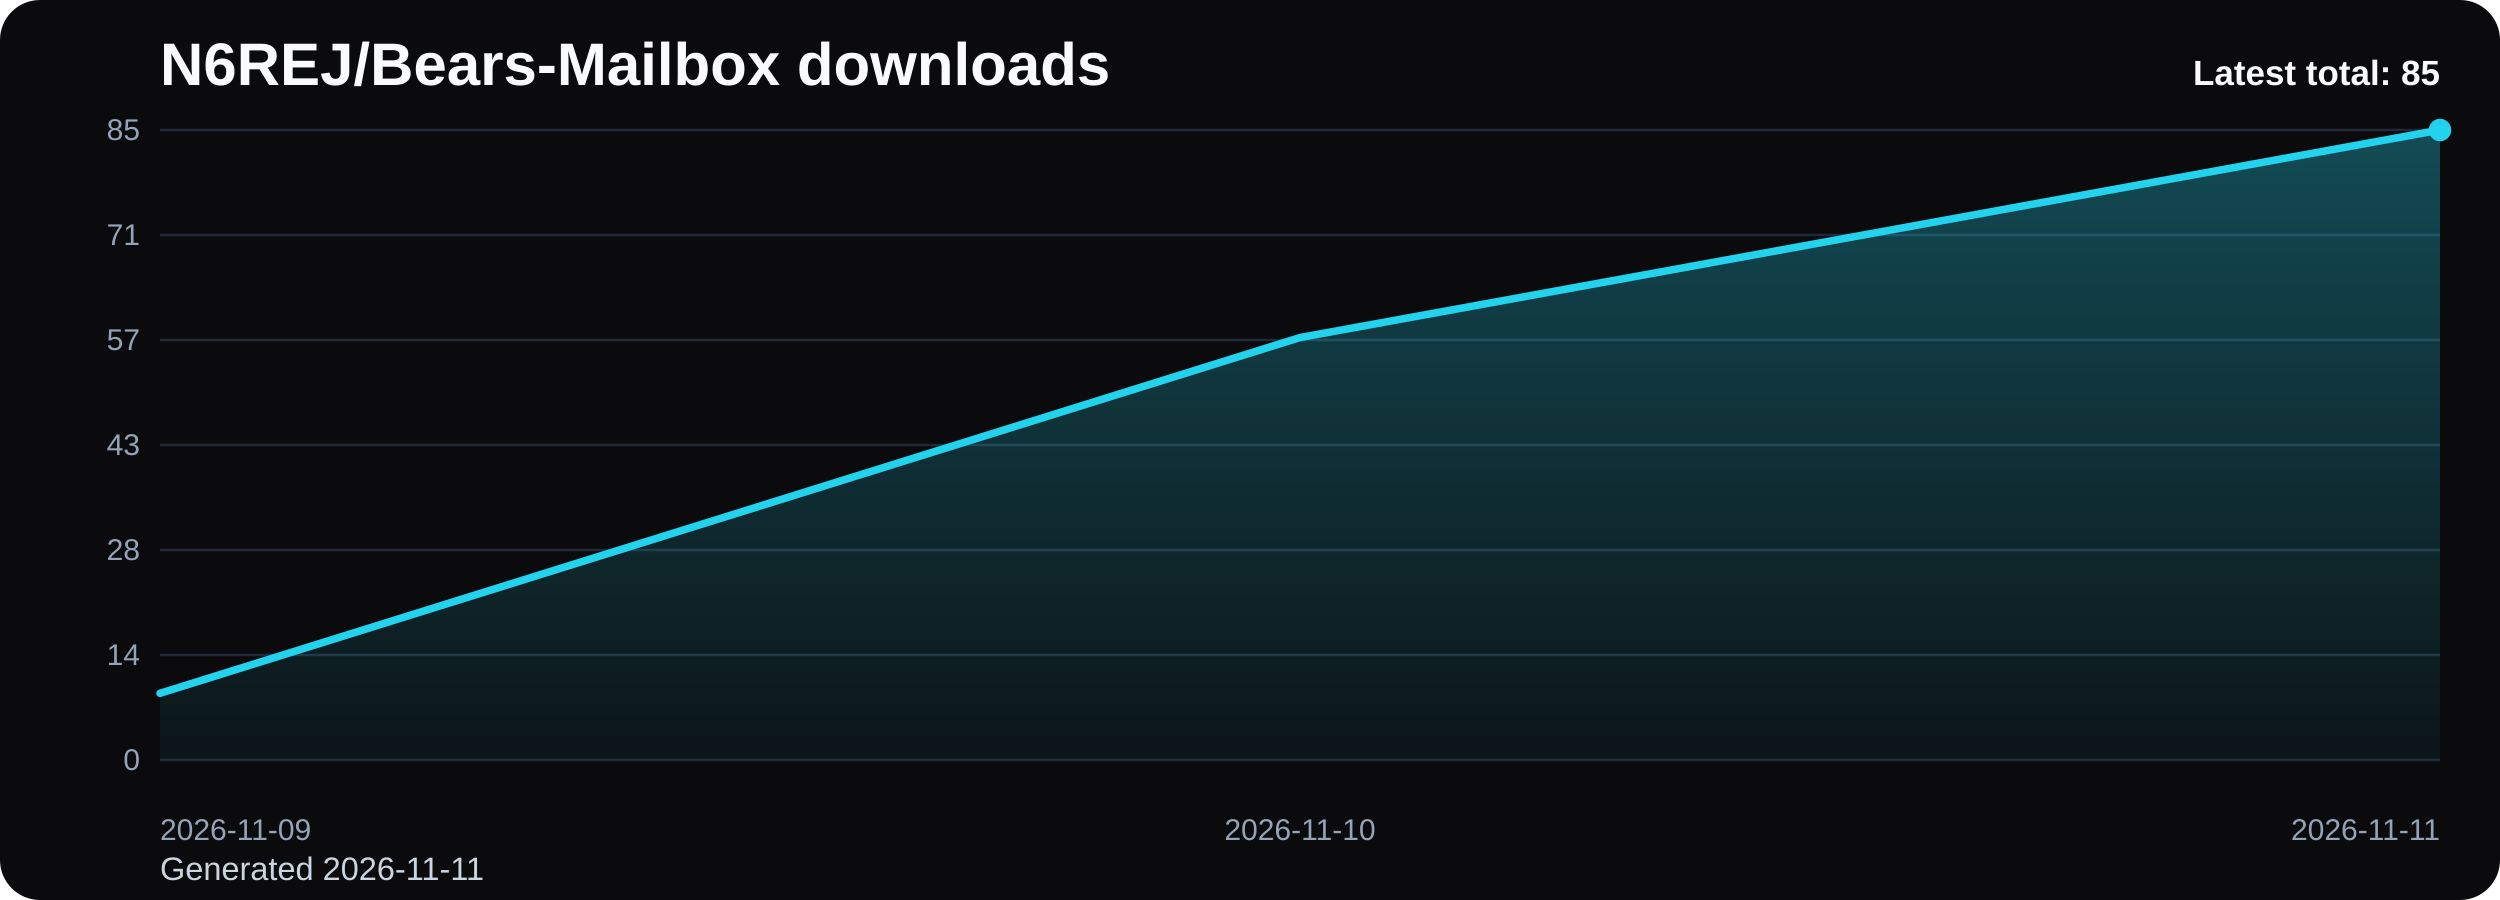
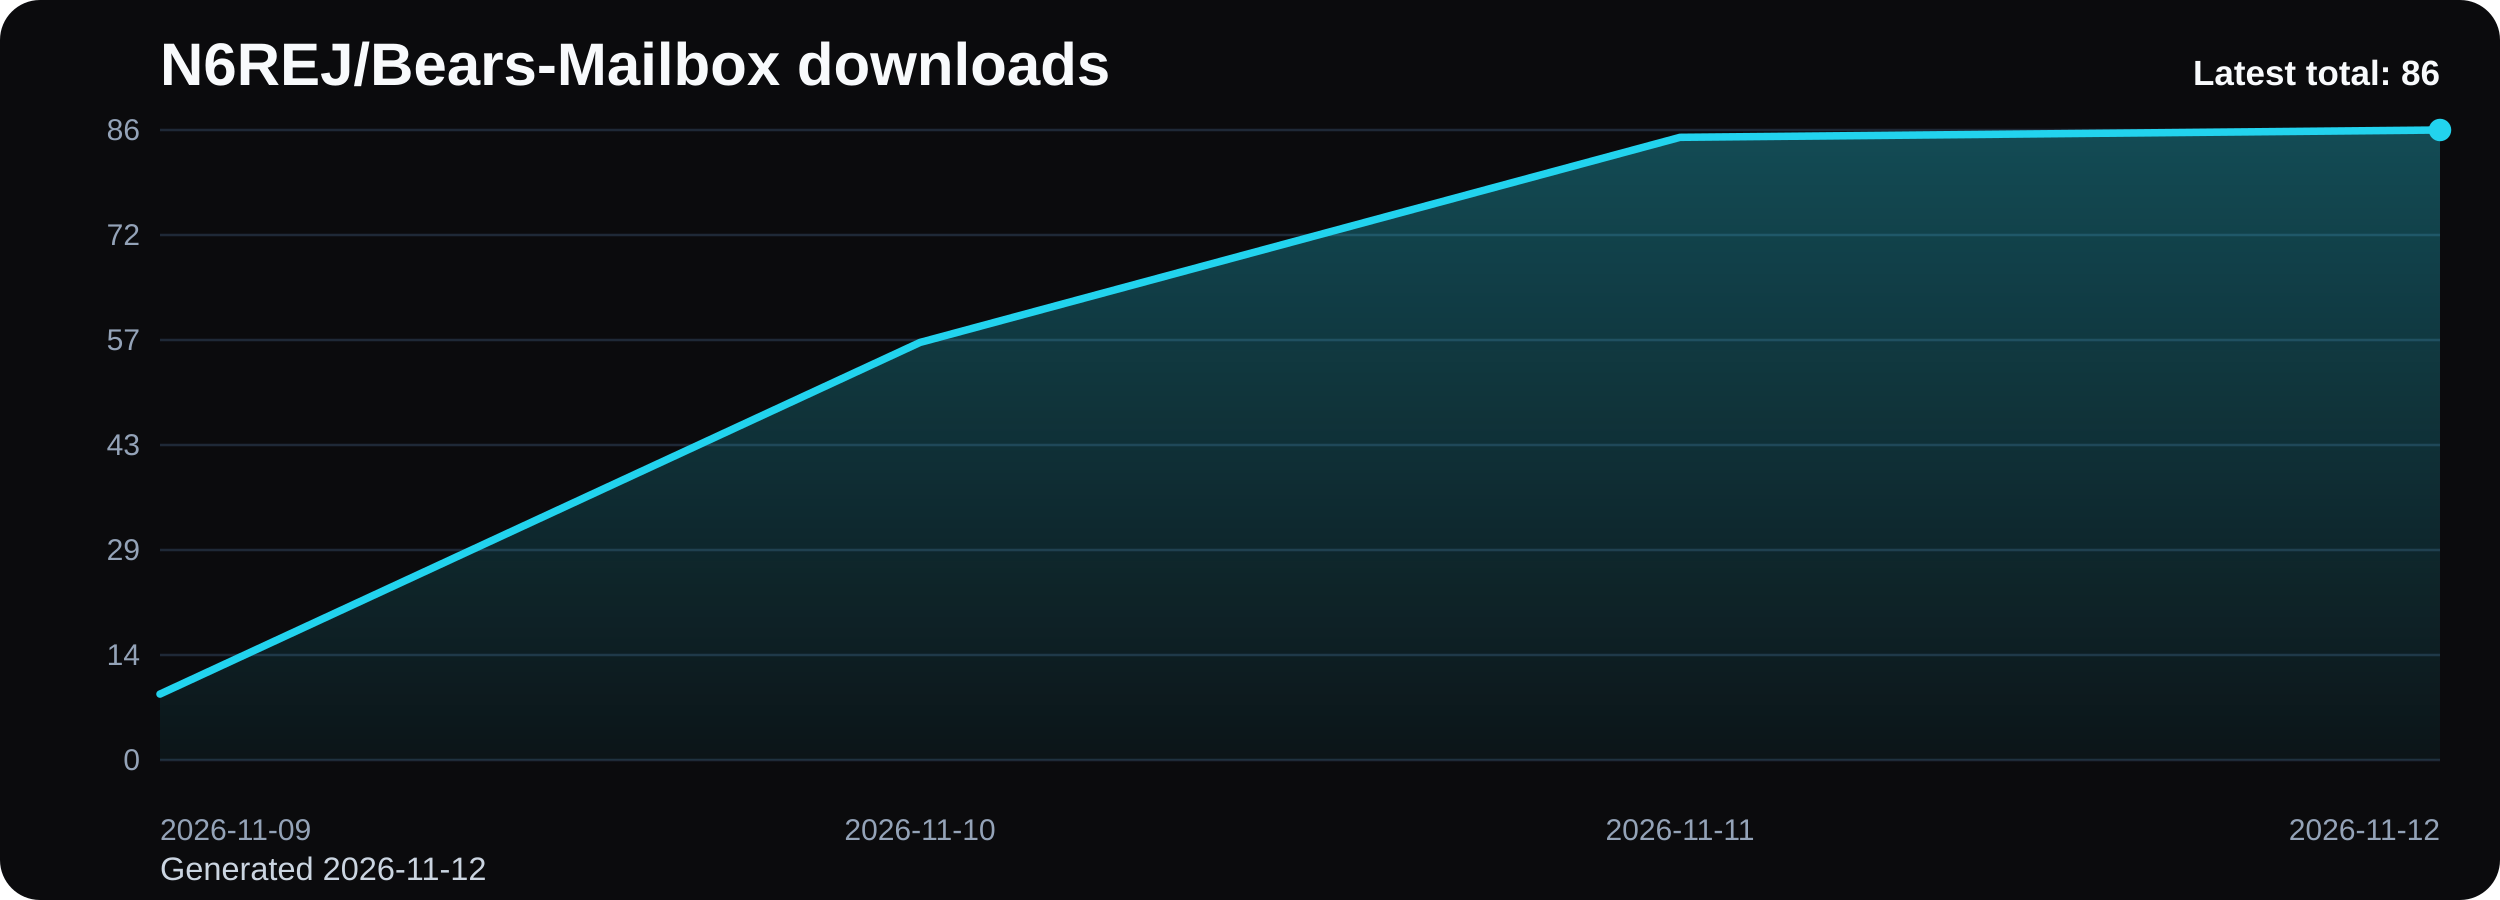
<svg xmlns="http://www.w3.org/2000/svg" viewBox="0 0 1000 360" role="img" aria-label="N6REJ/Bears-Mailbox downloads chart">
  <defs>
    <linearGradient id="fill-total-trend-black" x1="0" y1="0" x2="0" y2="1">
      <stop offset="0%" stop-color="#22d3ee" stop-opacity="0.32" />
      <stop offset="100%" stop-color="#22d3ee" stop-opacity="0.05" />
    </linearGradient>
    <style>
      .bg { fill: #0b0b0d; }
      .title { font: 700 24px Arial, sans-serif; fill: #f8fafc; }
      .sub { font: 400 13px Arial, sans-serif; fill: #cbd5e1; }
      .grid { stroke: #1f2937; stroke-width: 1; }
      .axis { font: 400 12px Arial, sans-serif; fill: #94a3b8; }
      .line { fill: none; stroke: #22d3ee; stroke-width: 3; stroke-linecap: round; stroke-linejoin: round; }
      .dot { fill: #22d3ee; }
      .value { font: 600 11px Arial, sans-serif; fill: #cbd5e1; }
      .latest { font: 700 14px Arial, sans-serif; fill: #f8fafc; }
    </style>
  </defs>
  <rect class="bg" x="0" y="0" width="1000" height="360" rx="16" />
  <text class="title" x="64" y="34">N6REJ/Bears-Mailbox downloads</text>
-   <text class="sub" x="64" y="352">Generated 2026-11-11</text>
+   <text class="sub" x="64" y="352">Generated 2026-11-12</text>
  <line x1="64" y1="52.00" x2="976" y2="52.00" class="grid" />
-   <text x="56" y="56.00" text-anchor="end" class="axis">85</text>
+   <text x="56" y="56.00" text-anchor="end" class="axis">86</text>
  <line x1="64" y1="94.00" x2="976" y2="94.00" class="grid" />
-   <text x="56" y="98.00" text-anchor="end" class="axis">71</text>
+   <text x="56" y="98.00" text-anchor="end" class="axis">72</text>
  <line x1="64" y1="136.00" x2="976" y2="136.00" class="grid" />
  <text x="56" y="140.00" text-anchor="end" class="axis">57</text>
  <line x1="64" y1="178.00" x2="976" y2="178.00" class="grid" />
  <text x="56" y="182.00" text-anchor="end" class="axis">43</text>
  <line x1="64" y1="220.00" x2="976" y2="220.00" class="grid" />
-   <text x="56" y="224.00" text-anchor="end" class="axis">28</text>
+   <text x="56" y="224.00" text-anchor="end" class="axis">29</text>
  <line x1="64" y1="262.00" x2="976" y2="262.00" class="grid" />
  <text x="56" y="266.00" text-anchor="end" class="axis">14</text>
  <line x1="64" y1="304.00" x2="976" y2="304.00" class="grid" />
  <text x="56" y="308.00" text-anchor="end" class="axis">0</text>
-   <path d="M 64.00 304 L 64.00 277.32 L 520.00 135.01 L 976.00 52.00 L 976.00 304 Z" fill="url(#fill-total-trend-black)" />
-   <polyline class="line" points="64.00,277.32 520.00,135.01 976.00,52.00" />
+   <path d="M 64.00 304 L 64.00 277.63 L 368.00 136.98 L 672.00 54.93 L 976.00 52.00 L 976.00 304 Z" fill="url(#fill-total-trend-black)" />
+   <polyline class="line" points="64.00,277.63 368.00,136.98 672.00,54.93 976.00,52.00" />
  <circle class="dot" cx="976.00" cy="52.00" r="4.5" />
  <text class="axis" x="64.00" y="336" text-anchor="start">2026-11-09</text>
-   <text class="axis" x="520.00" y="336" text-anchor="middle">2026-11-10</text>
-   <text class="axis" x="976.00" y="336" text-anchor="end">2026-11-11</text>
-   <text class="latest" x="976" y="34" text-anchor="end">Latest total: 85</text>
+   <text class="axis" x="368.00" y="336" text-anchor="middle">2026-11-10</text>
+   <text class="axis" x="672.00" y="336" text-anchor="middle">2026-11-11</text>
+   <text class="axis" x="976.00" y="336" text-anchor="end">2026-11-12</text>
+   <text class="latest" x="976" y="34" text-anchor="end">Latest total: 86</text>
</svg>
